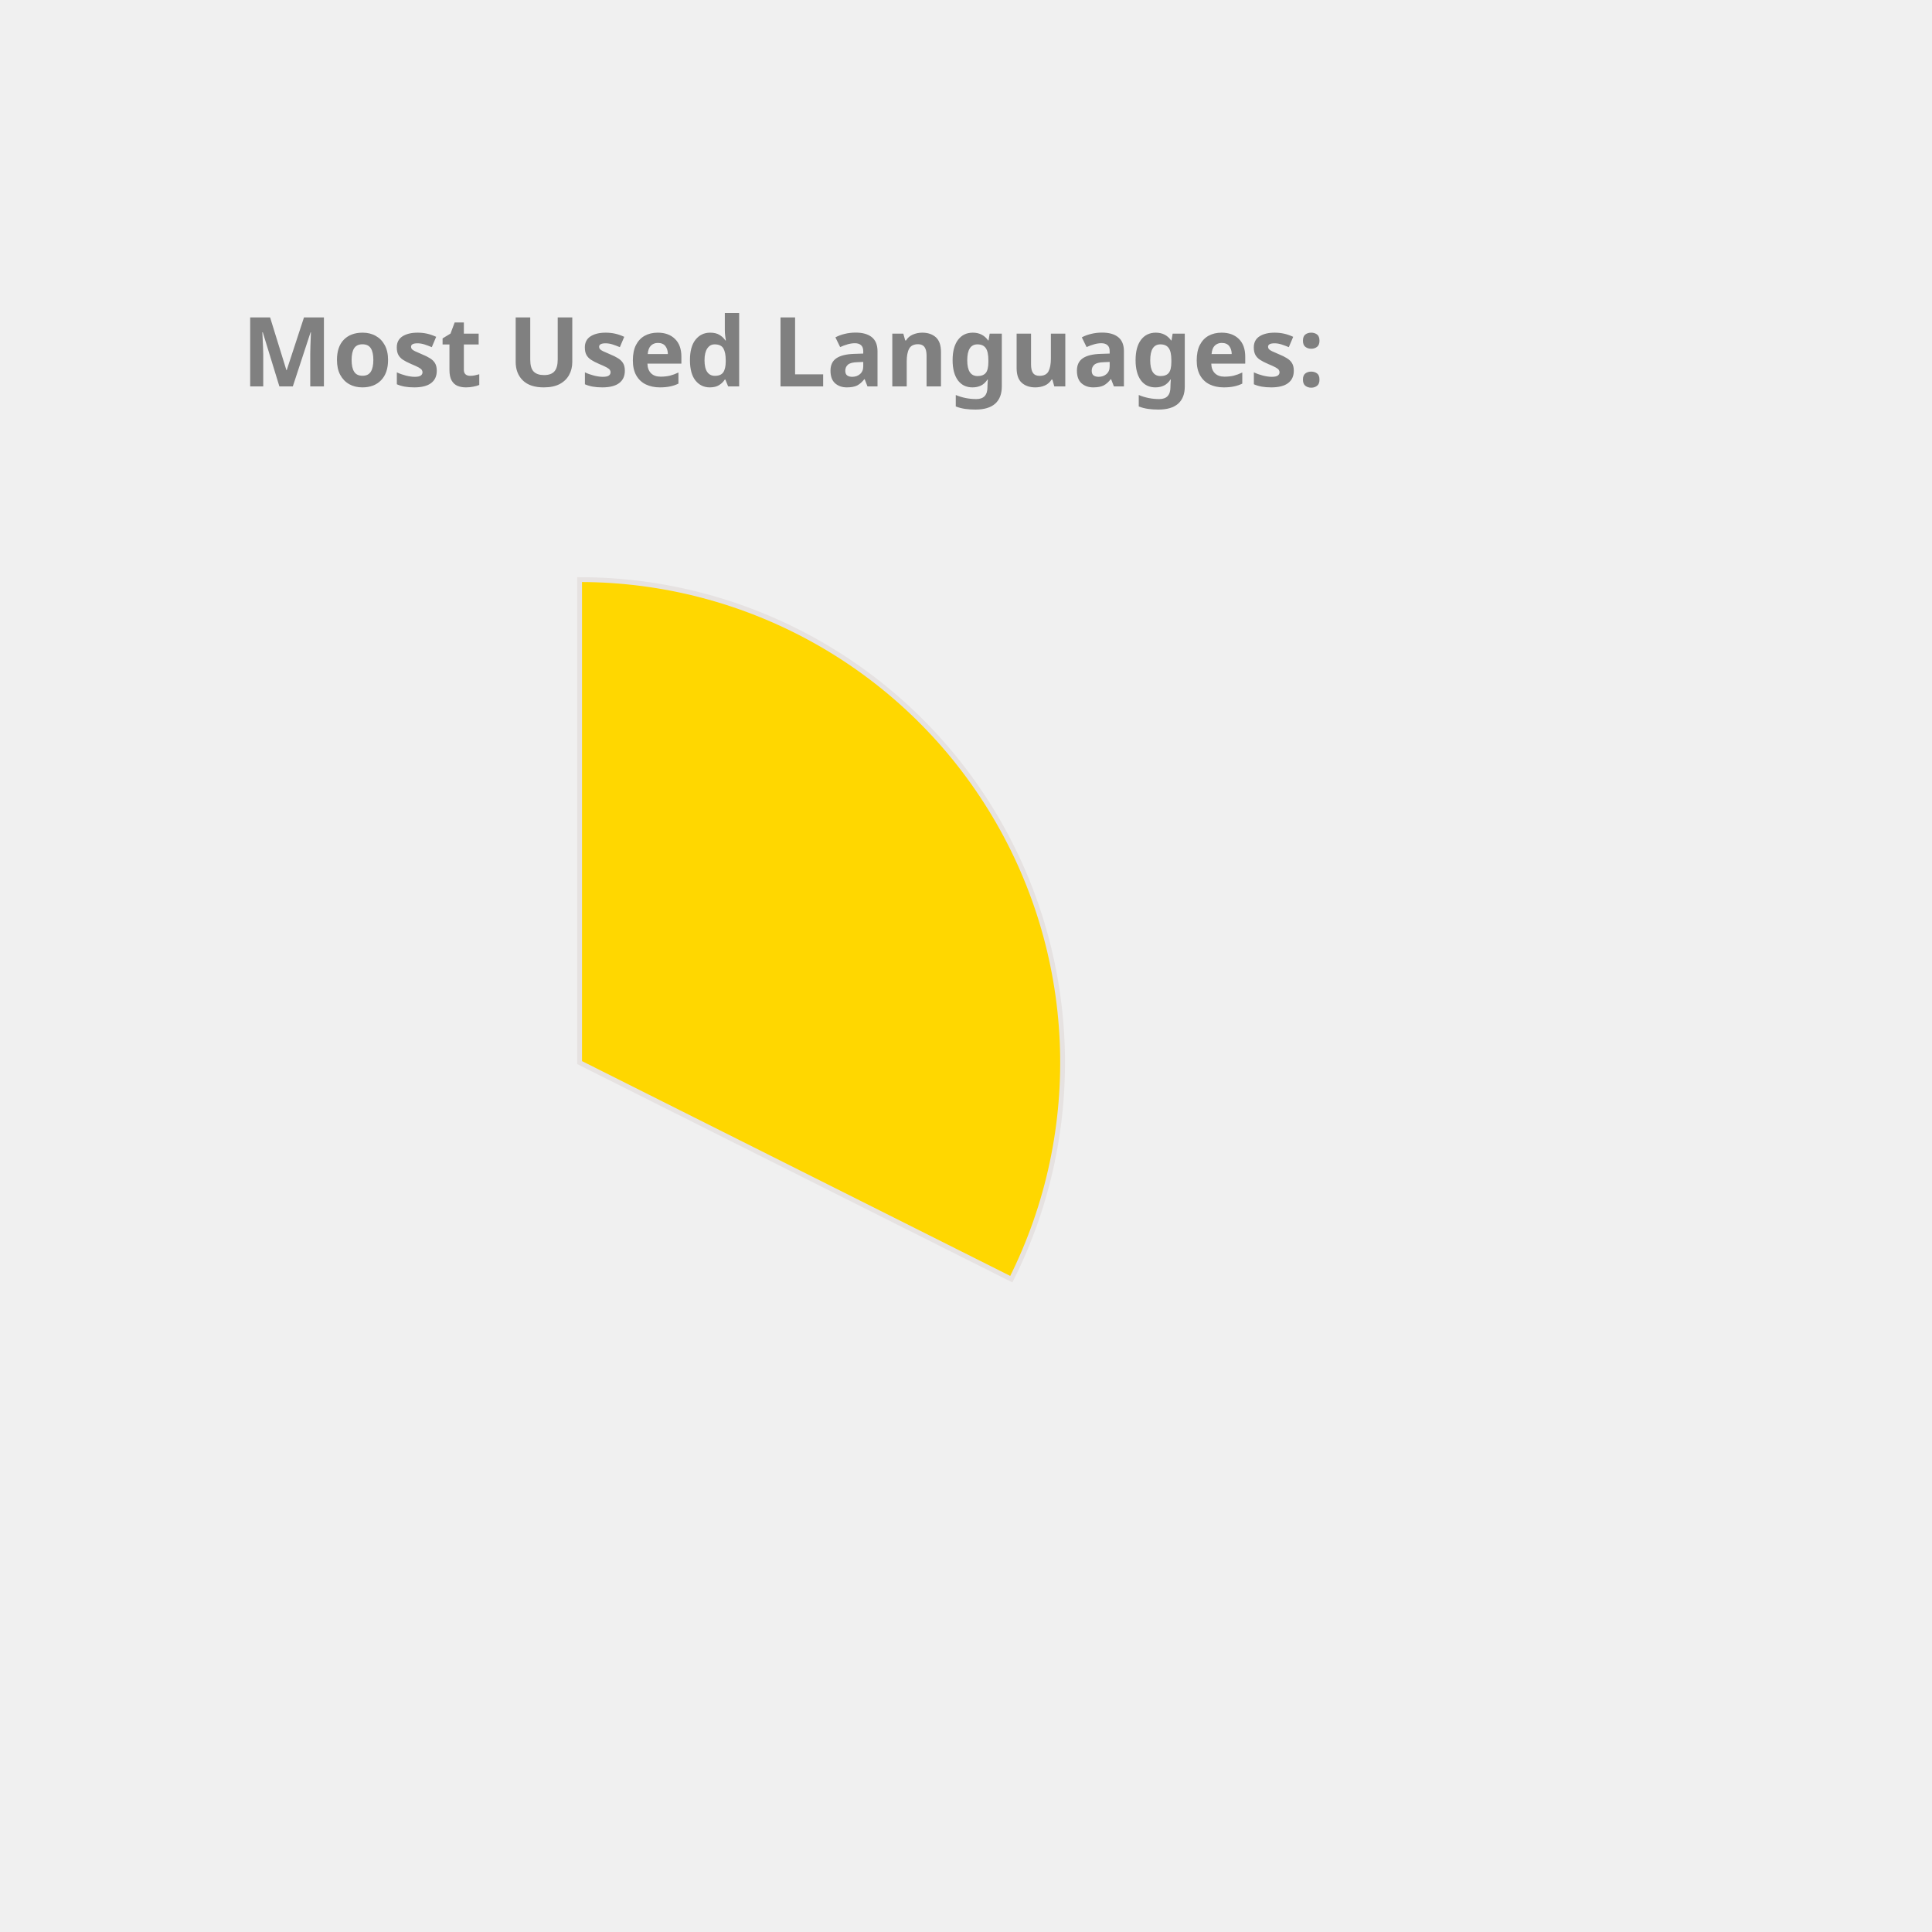
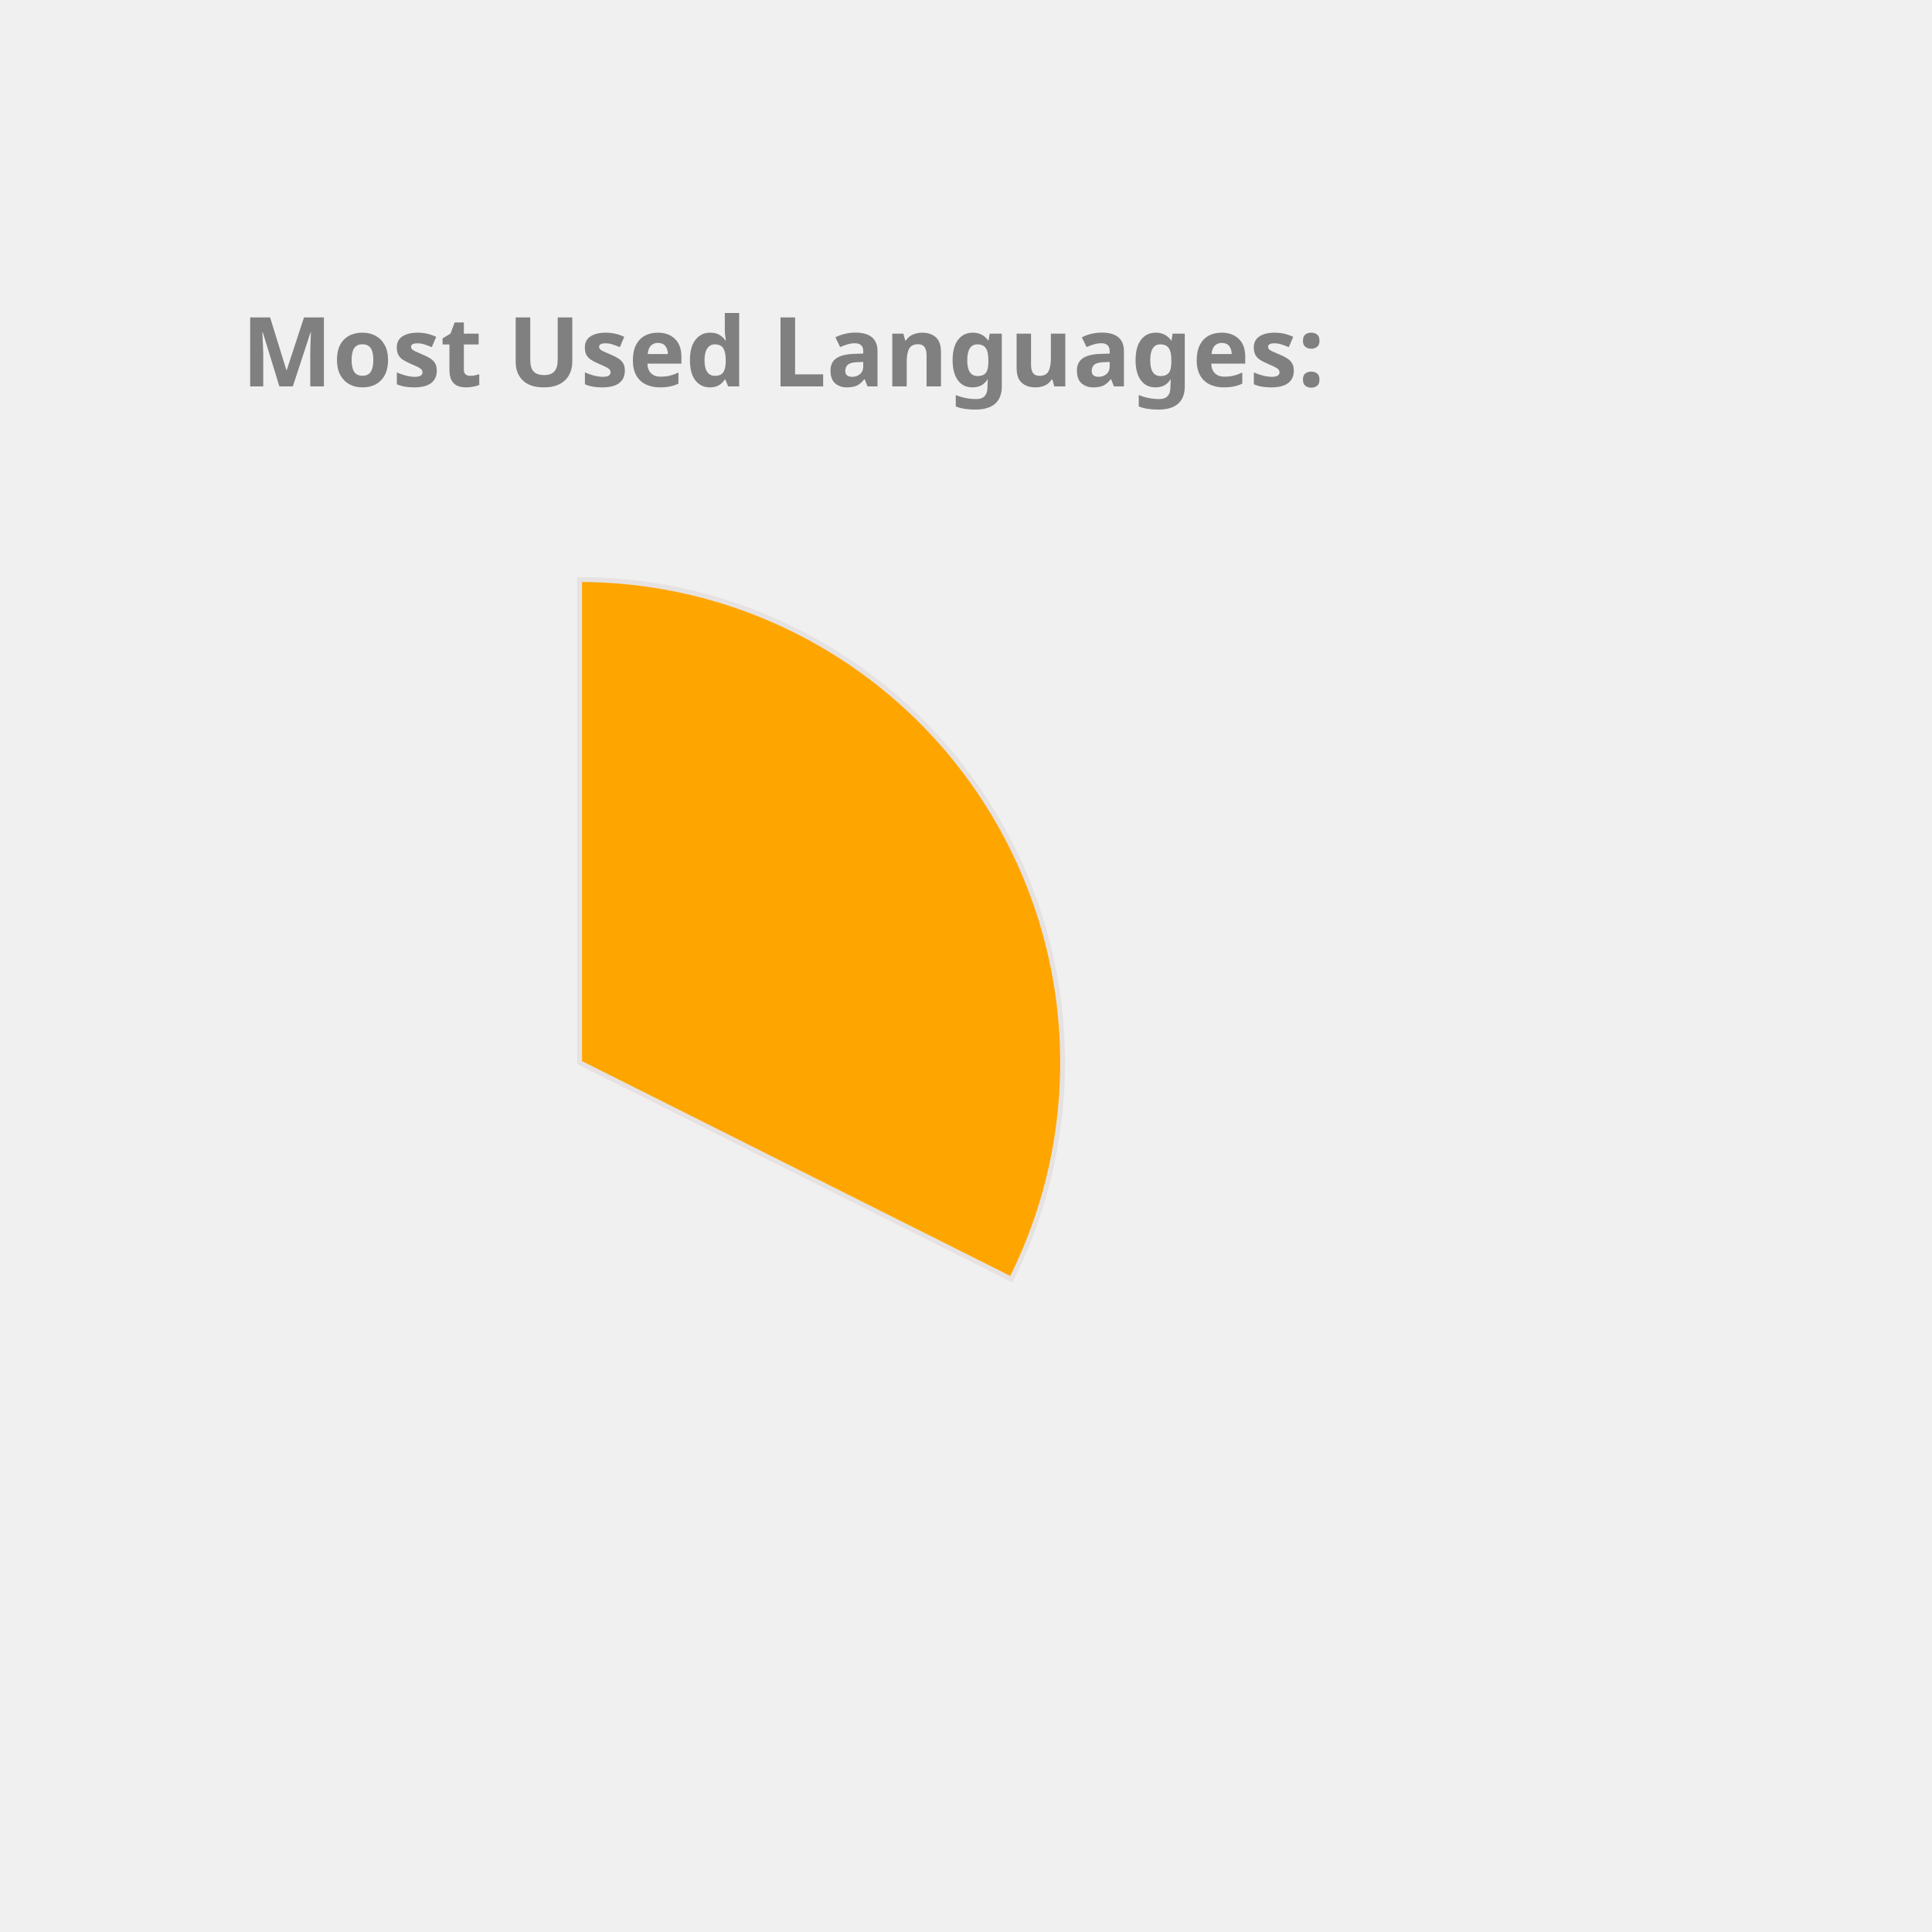
<svg xmlns="http://www.w3.org/2000/svg" height="350px" width="350px" viewBox="0 0 400 400">
  <style> 
        .label {
                font: bold 20px sans-serif;
                color: #404040;
                -webkit-text-stroke: 1px white;
        }

        path {
                stroke: #E6E2E1;
                stroke-width: 1px;
                transform: translate(60px, 100px);
        }

        .path_1 {
                animation: fadeIn 5s linear forwards;
        }

        .path_2 {
                transform: scale(0);
                animation: fadeIn 5s linear forwards 5s;
        }


        
        .path_3 {
                transform: scale(0);
                animation: fadeIn 5s linear forwards 10s;
        }


        .path_4 {
                transform: scale(0);
                animation: fadeIn 5s linear forwards 15s;
        }

        .path_5 {
                transform: scale(0);
                animation: fadeIn 5s linear forwards 20s;
        }

        .path_6 {
                transform: scale(0);
                animation: fadeIn 5s linear forwards 25s;
        }

        .path_7 {
                transform: scale(0);
                animation: fadeIn 5s linear forwards 30s;
        }

        .path_8 {
                transform: scale(0);
                animation: fadeIn 5s linear forwards 35s;
        }

        .path_9 {
                transform: scale(0);
                animation: fadeIn 5s linear forwards 40s;
        }

        .path_10 {
                transform: scale(0);
                animation: fadeIn 5s linear forwards 45s;
        }

        @keyframes fadeIn {
                0% {                        
                        transform: translate(250px, 300px) rotate(0deg) scale(0);
                        
                }
                50% {
                        transform: translate(150px, 220px) rotate(180deg) scale(0.5);
                        
                }
                
                100% {
                        transform: translate(60px, 120px) rotate(360deg) scale(1);
                        
                }
        }
        .txt_1 {
                opacity: 0;
                animation: txtShow 5s linear forwards 0s;
        }

        .txt_2 {
                opacity: 0;
                animation: txtShow 5s linear forwards 5s;
        }

        .txt_3 {
                opacity: 0;
                animation: txtShow 5s linear forwards 10s;
        }

        .txt_4 {
                opacity: 0;
                animation: txtShow 5s linear forwards 15s;
        }

        .txt_5 {
                opacity: 0;
                animation: txtShow 5s linear forwards 20s;
        }

        .txt_6 {
                opacity: 0;
                animation: txtShow 5s linear forwards 25s;
        }

        .txt_7 {
                opacity: 0;
                animation: txtShow 5s linear forwards 30s;
        }

        .txt_8 {
                opacity: 0;
                animation: txtShow 5s linear forwards 35s;
        }

        .txt_9 {
                opacity: 0;
                animation: txtShow 5s linear forwards 40s;
        }

        .txt_10 {
                opacity: 0;
                animation: txtShow 5s linear forwards 45s;
        }

        @keyframes txtShow {
                0% {                        
                        opacity: 0;
                        transform: translate(0px, 0px) scale(0);
                }
                100% {
                        opacity: 1;
                        transform: translate(0px, 0px) scale(1);
                        
                }
        }
</style>
-   <path class="path_1" d="M 60,120 L 60,20 A 100,100 0 0 1 149.384,164.838 Z" fill="Gold" stroke="#fff" stroke-width="2" />
-   <text class="txt_1" x="260" y="150" fill="Gold" stroke="Gold" stroke-width="1">C++</text>
-   <path class="path_2" d="M 60,120 L 149.384,164.838 A 100,100 0 0 1 10.181,206.707 Z" fill="Chocolate" stroke="#fff" stroke-width="2" />
-   <text class="txt_2" x="260" y="170" fill="Chocolate" stroke="Chocolate" stroke-width="1">JavaScript</text>
-   <path class="path_3" d="M 60,120 L 10.181,206.707 A 100,100 0 0 1 -39.495,130.036 Z" fill="RoyalBlue" stroke="#fff" stroke-width="2" />
-   <text class="txt_3" x="260" y="190" fill="RoyalBlue" stroke="RoyalBlue" stroke-width="1">Jupyter Notebook</text>
-   <path class="path_4" d="M 60,120 L -39.495,130.036 A 100,100 0 0 1 -7.069,45.826 Z" fill="CornflowerBlue" stroke="#fff" stroke-width="2" />
-   <text class="txt_4" x="260" y="210" fill="CornflowerBlue" stroke="CornflowerBlue" stroke-width="1">Java</text>
-   <path class="path_5" d="M 60,120 L -7.069,45.826 A 100,100 0 0 1 37.573,22.547 Z" fill="Crimson" stroke="#fff" stroke-width="2" />
-   <text class="txt_5" x="260" y="230" fill="Crimson" stroke="Crimson" stroke-width="1">HTML</text>
-   <path class="path_6" d="M 60,120 L 37.573,22.547 A 100,100 0 0 1 54.976,20.126 Z" fill="IndianRed" stroke="#fff" stroke-width="2" />
-   <text class="txt_6" x="260" y="250" fill="IndianRed" stroke="IndianRed" stroke-width="1">TypeScript</text>
-   <path class="path_7" d="M 60,120 L 54.976,20.126 A 100,100 0 0 1 59.372,20.002 Z" fill="Tomato" stroke="#fff" stroke-width="2" />
-   <text class="txt_7" x="260" y="270" fill="Tomato" stroke="Tomato" stroke-width="1">CSS</text>
+   <path class="path_1" d="M 60,120 L 60,20 A 100,100 0 0 1 149.384,164.838 Z" fill="Orange" stroke="#fff" stroke-width="2" />
+   <text class="txt_1" x="260" y="150" fill="Orange" stroke="Orange" stroke-width="1">C++</text>
+   <path class="path_2" d="M 60,120 L 149.384,164.838 A 100,100 0 0 1 10.181,206.707 Z" fill="RosyBrown" stroke="#fff" stroke-width="2" />
+   <text class="txt_2" x="260" y="170" fill="RosyBrown" stroke="RosyBrown" stroke-width="1">JavaScript</text>
+   <path class="path_3" d="M 60,120 L 10.181,206.707 A 100,100 0 0 1 -39.495,130.036 Z" fill="Gold" stroke="#fff" stroke-width="2" />
+   <text class="txt_3" x="260" y="190" fill="Gold" stroke="Gold" stroke-width="1">Jupyter Notebook</text>
+   <path class="path_4" d="M 60,120 L -39.495,130.036 A 100,100 0 0 1 -7.069,45.826 Z" fill="MediumAquaMarine" stroke="#fff" stroke-width="2" />
+   <text class="txt_4" x="260" y="210" fill="MediumAquaMarine" stroke="MediumAquaMarine" stroke-width="1">Java</text>
+   <path class="path_5" d="M 60,120 L -7.069,45.826 A 100,100 0 0 1 37.573,22.547 Z" fill="SteelBlue" stroke="#fff" stroke-width="2" />
+   <text class="txt_5" x="260" y="230" fill="SteelBlue" stroke="SteelBlue" stroke-width="1">HTML</text>
+   <path class="path_6" d="M 60,120 L 37.573,22.547 A 100,100 0 0 1 54.976,20.126 Z" fill="Chocolate" stroke="#fff" stroke-width="2" />
+   <text class="txt_6" x="260" y="250" fill="Chocolate" stroke="Chocolate" stroke-width="1">TypeScript</text>
+   <path class="path_7" d="M 60,120 L 54.976,20.126 A 100,100 0 0 1 59.372,20.002 Z" fill="DodgerBlue" stroke="#fff" stroke-width="2" />
+   <text class="txt_7" x="260" y="270" fill="DodgerBlue" stroke="DodgerBlue" stroke-width="1">CSS</text>
  <g class="label">
    <text x="50" y="80" fill="grey">Most Used Languages:</text>
  </g>
</svg>
